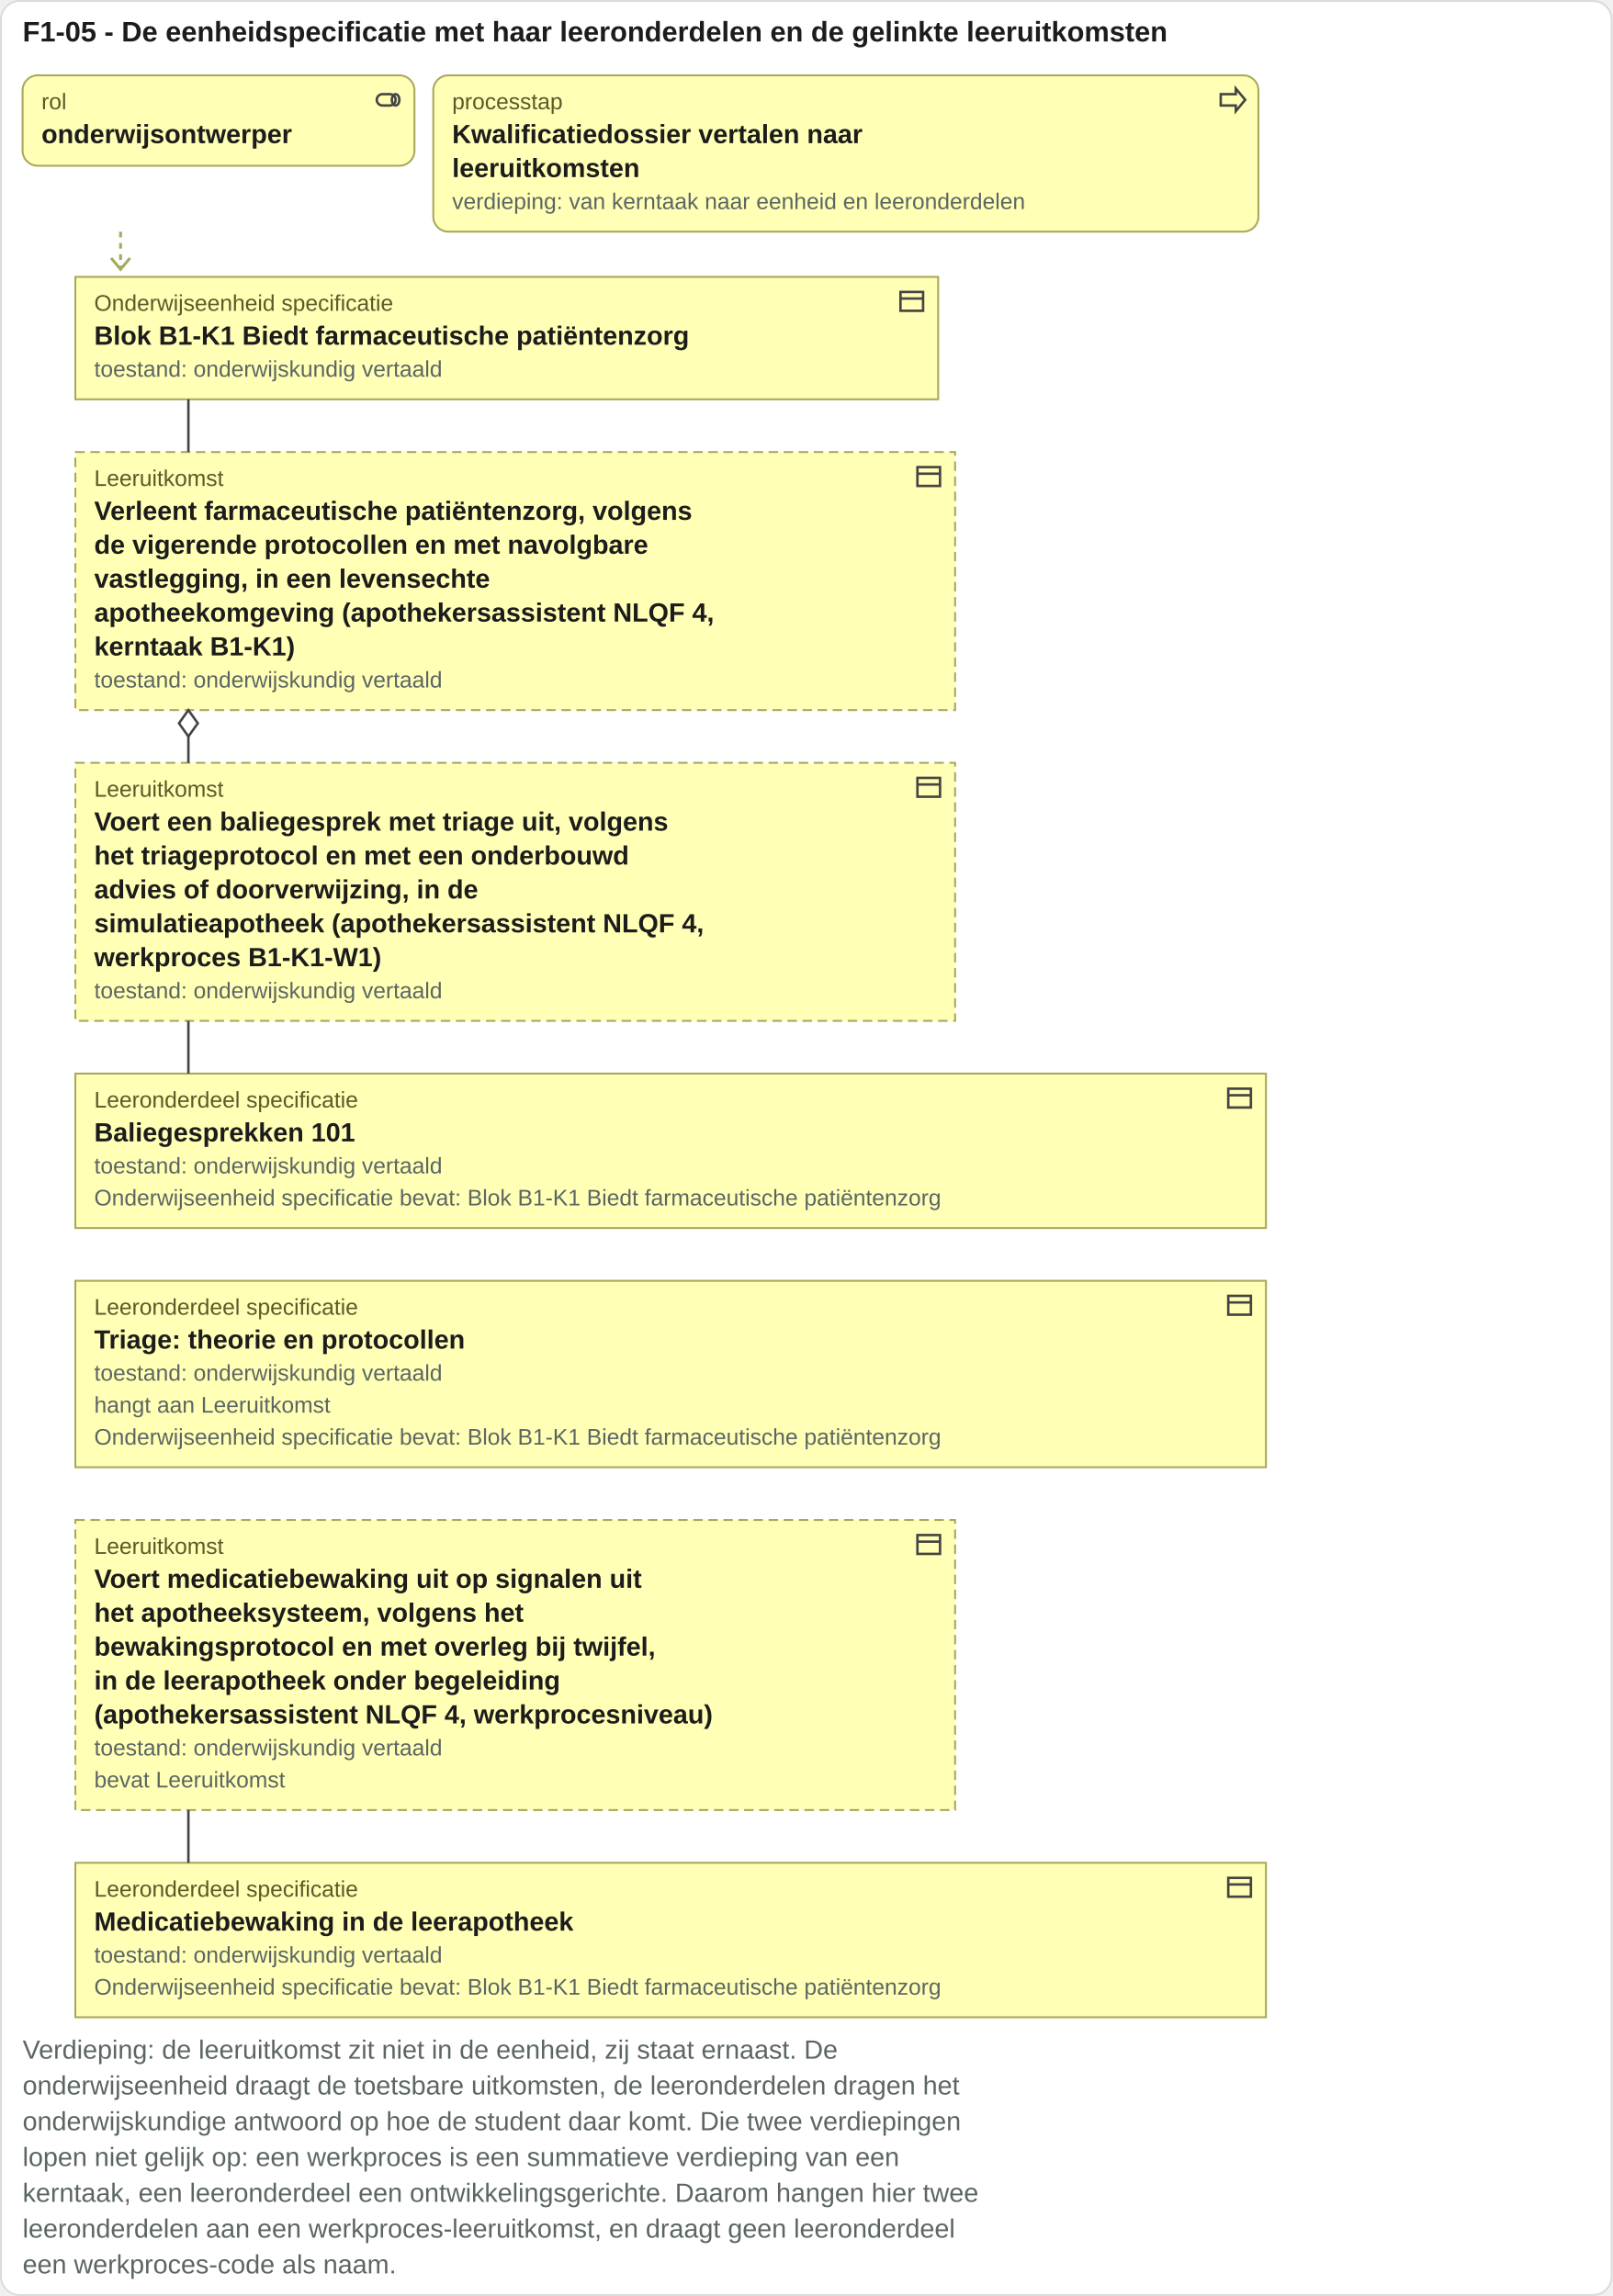
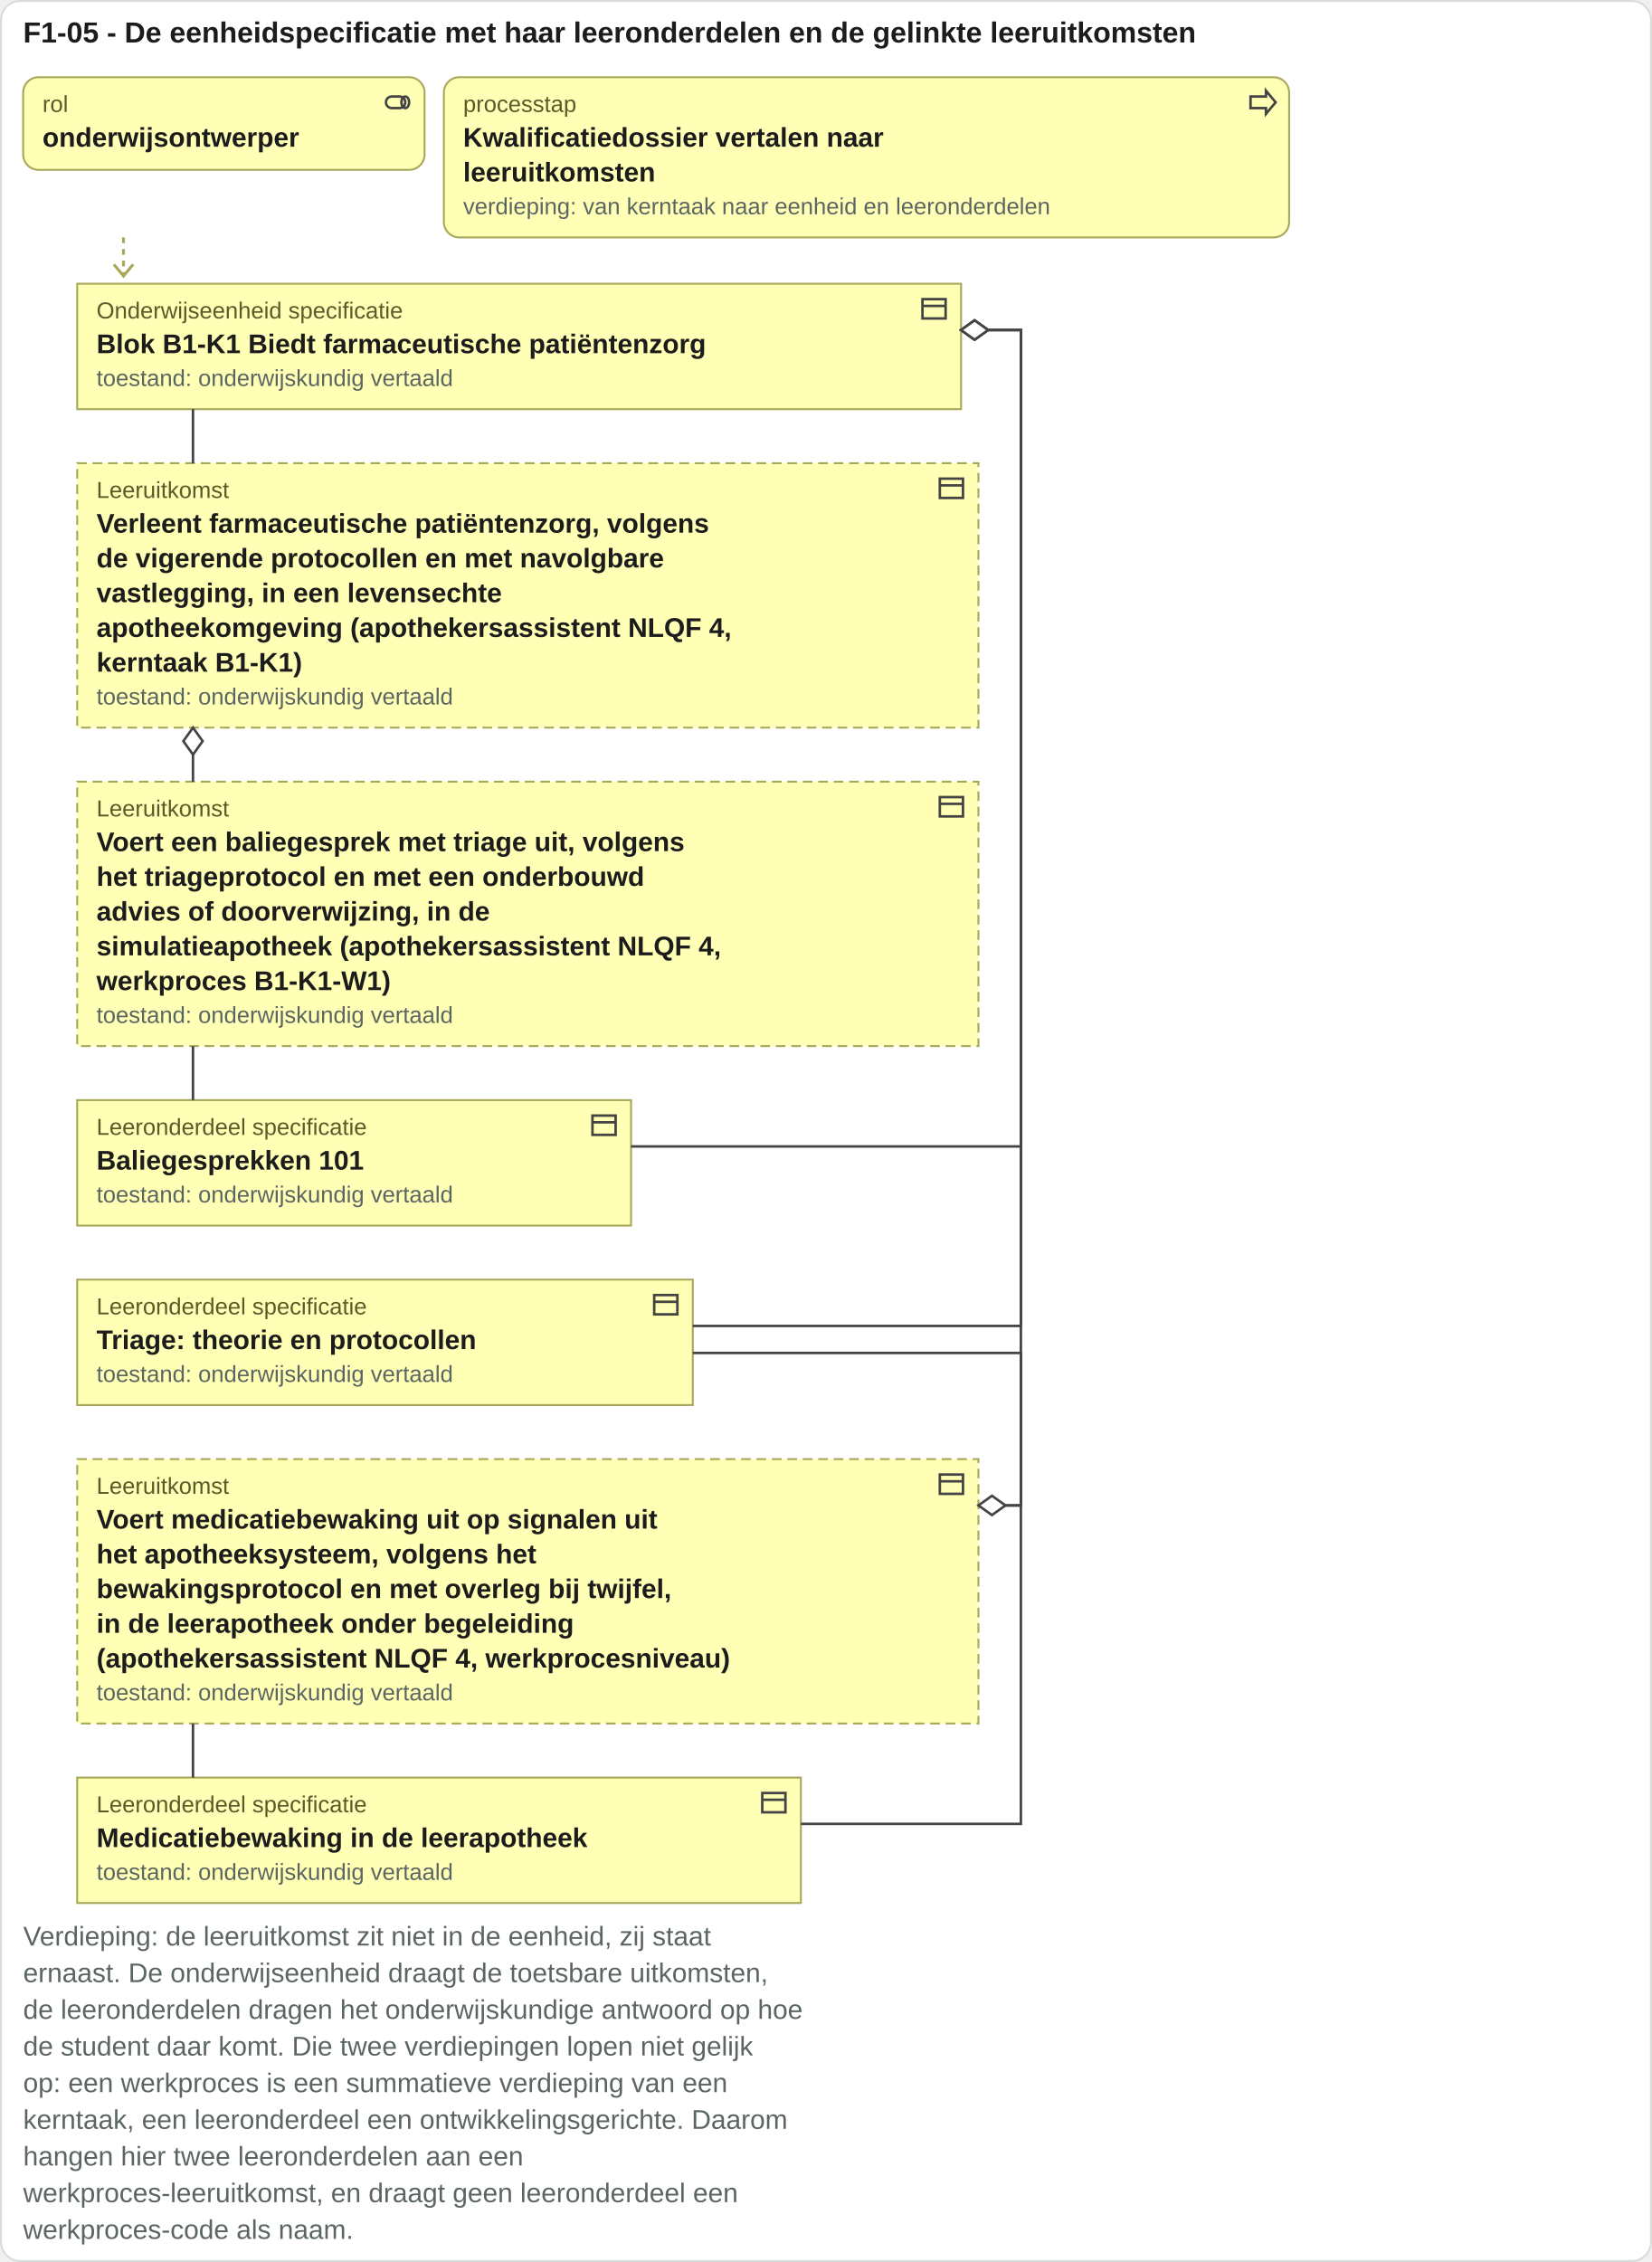
- <svg xmlns="http://www.w3.org/2000/svg" viewBox="0 0 856 1219" width="856" height="1219">
-   <rect x="0.5" y="0.5" width="855" height="1218" rx="10" fill="#ffffff" stroke="#d8ddda" />
+ <svg xmlns="http://www.w3.org/2000/svg" viewBox="0 0 856 1172" width="856" height="1172">
+   <rect x="0.5" y="0.5" width="855" height="1171" rx="10" fill="#ffffff" stroke="#d8ddda" />
  <text x="12" y="22" font-family="Arial, Helvetica, sans-serif" font-size="15" font-weight="bold" fill="#1c1c1c" text-anchor="start">F1-05 - De eenheidspecificatie met haar leeronderdelen en de gelinkte leeruitkomsten</text>
  <rect x="12" y="40" width="208" height="48" rx="8" fill="#ffffb5" stroke="#a8a85a" />
  <g transform="translate(198,45)" fill="none" stroke="#444" stroke-width="1.3">
    <rect x="2" y="5" width="10" height="6" rx="3" />
    <ellipse cx="12" cy="8" rx="2" ry="3" />
  </g>
  <text x="22" y="58" font-family="Arial, Helvetica, sans-serif" font-size="12" fill="#5a5a2a" text-anchor="start">rol</text>
  <text x="22" y="76" font-family="Arial, Helvetica, sans-serif" font-size="14" font-weight="bold" fill="#1c1c1c" text-anchor="start">onderwijsontwerper</text>
  <rect x="230" y="40" width="438" height="83" rx="8" fill="#ffffb5" stroke="#a8a85a" />
  <g transform="translate(646,45)" fill="none" stroke="#444" stroke-width="1.3">
    <path d="M2 5h8V2l5 6-5 6v-3H2z" />
  </g>
  <text x="240" y="58" font-family="Arial, Helvetica, sans-serif" font-size="12" fill="#5a5a2a" text-anchor="start">processtap</text>
  <text x="240" y="76" font-family="Arial, Helvetica, sans-serif" font-size="14" font-weight="bold" fill="#1c1c1c" text-anchor="start">Kwalificatiedossier vertalen naar</text>
  <text x="240" y="94" font-family="Arial, Helvetica, sans-serif" font-size="14" font-weight="bold" fill="#1c1c1c" text-anchor="start">leeruitkomsten</text>
  <text x="240" y="111" font-family="Arial, Helvetica, sans-serif" font-size="12" fill="#5b6663" text-anchor="start">verdieping: van kerntaak naar eenheid en leeronderdelen</text>
  <path d="M64 123 V143" stroke="#a8a85a" stroke-width="1.5" stroke-dasharray="3 3" />
  <path d="M59 137 l5 6 5 -6" fill="none" stroke="#a8a85a" stroke-width="1.5" />
  <rect x="40" y="147" width="458" height="65" rx="0" fill="#ffffb5" stroke="#a8a85a" />
  <g transform="translate(476,152)" fill="none" stroke="#444" stroke-width="1.3">
    <rect x="2" y="3" width="12" height="10" />
    <path d="M2 6.5h12" />
  </g>
  <text x="50" y="165" font-family="Arial, Helvetica, sans-serif" font-size="12" fill="#5a5a2a" text-anchor="start">Onderwijseenheid specificatie</text>
  <text x="50" y="183" font-family="Arial, Helvetica, sans-serif" font-size="14" font-weight="bold" fill="#1c1c1c" text-anchor="start">Blok B1-K1 Biedt farmaceutische patiëntenzorg</text>
  <text x="50" y="200" font-family="Arial, Helvetica, sans-serif" font-size="12" fill="#5b6663" text-anchor="start">toestand: onderwijskundig vertaald</text>
  <rect x="40" y="240" width="467" height="137" rx="0" fill="#ffffb5" stroke="#a8a85a" stroke-dasharray="5 3" />
  <g transform="translate(485,245)" fill="none" stroke="#444" stroke-width="1.3">
    <rect x="2" y="3" width="12" height="10" />
    <path d="M2 6.5h12" />
  </g>
  <text x="50" y="258" font-family="Arial, Helvetica, sans-serif" font-size="12" fill="#5a5a2a" text-anchor="start">Leeruitkomst</text>
  <text x="50" y="276" font-family="Arial, Helvetica, sans-serif" font-size="14" font-weight="bold" fill="#1c1c1c" text-anchor="start">Verleent farmaceutische patiëntenzorg, volgens</text>
  <text x="50" y="294" font-family="Arial, Helvetica, sans-serif" font-size="14" font-weight="bold" fill="#1c1c1c" text-anchor="start">de vigerende protocollen en met navolgbare</text>
  <text x="50" y="312" font-family="Arial, Helvetica, sans-serif" font-size="14" font-weight="bold" fill="#1c1c1c" text-anchor="start">vastlegging, in een levensechte</text>
  <text x="50" y="330" font-family="Arial, Helvetica, sans-serif" font-size="14" font-weight="bold" fill="#1c1c1c" text-anchor="start">apotheekomgeving (apothekersassistent NLQF 4,</text>
  <text x="50" y="348" font-family="Arial, Helvetica, sans-serif" font-size="14" font-weight="bold" fill="#1c1c1c" text-anchor="start">kerntaak B1-K1)</text>
  <text x="50" y="365" font-family="Arial, Helvetica, sans-serif" font-size="12" fill="#5b6663" text-anchor="start">toestand: onderwijskundig vertaald</text>
  <rect x="40" y="405" width="467" height="137" rx="0" fill="#ffffb5" stroke="#a8a85a" stroke-dasharray="5 3" />
  <g transform="translate(485,410)" fill="none" stroke="#444" stroke-width="1.3">
    <rect x="2" y="3" width="12" height="10" />
    <path d="M2 6.5h12" />
  </g>
  <text x="50" y="423" font-family="Arial, Helvetica, sans-serif" font-size="12" fill="#5a5a2a" text-anchor="start">Leeruitkomst</text>
  <text x="50" y="441" font-family="Arial, Helvetica, sans-serif" font-size="14" font-weight="bold" fill="#1c1c1c" text-anchor="start">Voert een baliegesprek met triage uit, volgens</text>
  <text x="50" y="459" font-family="Arial, Helvetica, sans-serif" font-size="14" font-weight="bold" fill="#1c1c1c" text-anchor="start">het triageprotocol en met een onderbouwd</text>
  <text x="50" y="477" font-family="Arial, Helvetica, sans-serif" font-size="14" font-weight="bold" fill="#1c1c1c" text-anchor="start">advies of doorverwijzing, in de</text>
  <text x="50" y="495" font-family="Arial, Helvetica, sans-serif" font-size="14" font-weight="bold" fill="#1c1c1c" text-anchor="start">simulatieapotheek (apothekersassistent NLQF 4,</text>
  <text x="50" y="513" font-family="Arial, Helvetica, sans-serif" font-size="14" font-weight="bold" fill="#1c1c1c" text-anchor="start">werkproces B1-K1-W1)</text>
  <text x="50" y="530" font-family="Arial, Helvetica, sans-serif" font-size="12" fill="#5b6663" text-anchor="start">toestand: onderwijskundig vertaald</text>
-   <rect x="40" y="570" width="632" height="82" rx="0" fill="#ffffb5" stroke="#a8a85a" />
-   <g transform="translate(650,575)" fill="none" stroke="#444" stroke-width="1.3">
+   <rect x="40" y="570" width="287" height="65" rx="0" fill="#ffffb5" stroke="#a8a85a" />
+   <g transform="translate(305,575)" fill="none" stroke="#444" stroke-width="1.3">
    <rect x="2" y="3" width="12" height="10" />
    <path d="M2 6.5h12" />
  </g>
  <text x="50" y="588" font-family="Arial, Helvetica, sans-serif" font-size="12" fill="#5a5a2a" text-anchor="start">Leeronderdeel specificatie</text>
  <text x="50" y="606" font-family="Arial, Helvetica, sans-serif" font-size="14" font-weight="bold" fill="#1c1c1c" text-anchor="start">Baliegesprekken 101</text>
  <text x="50" y="623" font-family="Arial, Helvetica, sans-serif" font-size="12" fill="#5b6663" text-anchor="start">toestand: onderwijskundig vertaald</text>
-   <text x="50" y="640" font-family="Arial, Helvetica, sans-serif" font-size="12" fill="#5b6663" text-anchor="start">Onderwijseenheid specificatie bevat: Blok B1-K1 Biedt farmaceutische patiëntenzorg</text>
-   <rect x="40" y="680" width="632" height="99" rx="0" fill="#ffffb5" stroke="#a8a85a" />
-   <g transform="translate(650,685)" fill="none" stroke="#444" stroke-width="1.3">
+   <rect x="40" y="663" width="319" height="65" rx="0" fill="#ffffb5" stroke="#a8a85a" />
+   <g transform="translate(337,668)" fill="none" stroke="#444" stroke-width="1.3">
    <rect x="2" y="3" width="12" height="10" />
    <path d="M2 6.5h12" />
  </g>
-   <text x="50" y="698" font-family="Arial, Helvetica, sans-serif" font-size="12" fill="#5a5a2a" text-anchor="start">Leeronderdeel specificatie</text>
-   <text x="50" y="716" font-family="Arial, Helvetica, sans-serif" font-size="14" font-weight="bold" fill="#1c1c1c" text-anchor="start">Triage: theorie en protocollen</text>
-   <text x="50" y="733" font-family="Arial, Helvetica, sans-serif" font-size="12" fill="#5b6663" text-anchor="start">toestand: onderwijskundig vertaald</text>
-   <text x="50" y="750" font-family="Arial, Helvetica, sans-serif" font-size="12" fill="#5b6663" text-anchor="start">hangt aan Leeruitkomst</text>
-   <text x="50" y="767" font-family="Arial, Helvetica, sans-serif" font-size="12" fill="#5b6663" text-anchor="start">Onderwijseenheid specificatie bevat: Blok B1-K1 Biedt farmaceutische patiëntenzorg</text>
-   <rect x="40" y="807" width="467" height="154" rx="0" fill="#ffffb5" stroke="#a8a85a" stroke-dasharray="5 3" />
-   <g transform="translate(485,812)" fill="none" stroke="#444" stroke-width="1.3">
+   <text x="50" y="681" font-family="Arial, Helvetica, sans-serif" font-size="12" fill="#5a5a2a" text-anchor="start">Leeronderdeel specificatie</text>
+   <text x="50" y="699" font-family="Arial, Helvetica, sans-serif" font-size="14" font-weight="bold" fill="#1c1c1c" text-anchor="start">Triage: theorie en protocollen</text>
+   <text x="50" y="716" font-family="Arial, Helvetica, sans-serif" font-size="12" fill="#5b6663" text-anchor="start">toestand: onderwijskundig vertaald</text>
+   <rect x="40" y="756" width="467" height="137" rx="0" fill="#ffffb5" stroke="#a8a85a" stroke-dasharray="5 3" />
+   <g transform="translate(485,761)" fill="none" stroke="#444" stroke-width="1.3">
    <rect x="2" y="3" width="12" height="10" />
    <path d="M2 6.5h12" />
  </g>
-   <text x="50" y="825" font-family="Arial, Helvetica, sans-serif" font-size="12" fill="#5a5a2a" text-anchor="start">Leeruitkomst</text>
-   <text x="50" y="843" font-family="Arial, Helvetica, sans-serif" font-size="14" font-weight="bold" fill="#1c1c1c" text-anchor="start">Voert medicatiebewaking uit op signalen uit</text>
-   <text x="50" y="861" font-family="Arial, Helvetica, sans-serif" font-size="14" font-weight="bold" fill="#1c1c1c" text-anchor="start">het apotheeksysteem, volgens het</text>
-   <text x="50" y="879" font-family="Arial, Helvetica, sans-serif" font-size="14" font-weight="bold" fill="#1c1c1c" text-anchor="start">bewakingsprotocol en met overleg bij twijfel,</text>
-   <text x="50" y="897" font-family="Arial, Helvetica, sans-serif" font-size="14" font-weight="bold" fill="#1c1c1c" text-anchor="start">in de leerapotheek onder begeleiding</text>
-   <text x="50" y="915" font-family="Arial, Helvetica, sans-serif" font-size="14" font-weight="bold" fill="#1c1c1c" text-anchor="start">(apothekersassistent NLQF 4, werkprocesniveau)</text>
-   <text x="50" y="932" font-family="Arial, Helvetica, sans-serif" font-size="12" fill="#5b6663" text-anchor="start">toestand: onderwijskundig vertaald</text>
-   <text x="50" y="949" font-family="Arial, Helvetica, sans-serif" font-size="12" fill="#5b6663" text-anchor="start">bevat Leeruitkomst</text>
-   <rect x="40" y="989" width="632" height="82" rx="0" fill="#ffffb5" stroke="#a8a85a" />
-   <g transform="translate(650,994)" fill="none" stroke="#444" stroke-width="1.3">
+   <text x="50" y="774" font-family="Arial, Helvetica, sans-serif" font-size="12" fill="#5a5a2a" text-anchor="start">Leeruitkomst</text>
+   <text x="50" y="792" font-family="Arial, Helvetica, sans-serif" font-size="14" font-weight="bold" fill="#1c1c1c" text-anchor="start">Voert medicatiebewaking uit op signalen uit</text>
+   <text x="50" y="810" font-family="Arial, Helvetica, sans-serif" font-size="14" font-weight="bold" fill="#1c1c1c" text-anchor="start">het apotheeksysteem, volgens het</text>
+   <text x="50" y="828" font-family="Arial, Helvetica, sans-serif" font-size="14" font-weight="bold" fill="#1c1c1c" text-anchor="start">bewakingsprotocol en met overleg bij twijfel,</text>
+   <text x="50" y="846" font-family="Arial, Helvetica, sans-serif" font-size="14" font-weight="bold" fill="#1c1c1c" text-anchor="start">in de leerapotheek onder begeleiding</text>
+   <text x="50" y="864" font-family="Arial, Helvetica, sans-serif" font-size="14" font-weight="bold" fill="#1c1c1c" text-anchor="start">(apothekersassistent NLQF 4, werkprocesniveau)</text>
+   <text x="50" y="881" font-family="Arial, Helvetica, sans-serif" font-size="12" fill="#5b6663" text-anchor="start">toestand: onderwijskundig vertaald</text>
+   <rect x="40" y="921" width="375" height="65" rx="0" fill="#ffffb5" stroke="#a8a85a" />
+   <g transform="translate(393,926)" fill="none" stroke="#444" stroke-width="1.3">
    <rect x="2" y="3" width="12" height="10" />
    <path d="M2 6.5h12" />
  </g>
-   <text x="50" y="1007" font-family="Arial, Helvetica, sans-serif" font-size="12" fill="#5a5a2a" text-anchor="start">Leeronderdeel specificatie</text>
-   <text x="50" y="1025" font-family="Arial, Helvetica, sans-serif" font-size="14" font-weight="bold" fill="#1c1c1c" text-anchor="start">Medicatiebewaking in de leerapotheek</text>
-   <text x="50" y="1042" font-family="Arial, Helvetica, sans-serif" font-size="12" fill="#5b6663" text-anchor="start">toestand: onderwijskundig vertaald</text>
-   <text x="50" y="1059" font-family="Arial, Helvetica, sans-serif" font-size="12" fill="#5b6663" text-anchor="start">Onderwijseenheid specificatie bevat: Blok B1-K1 Biedt farmaceutische patiëntenzorg</text>
+   <text x="50" y="939" font-family="Arial, Helvetica, sans-serif" font-size="12" fill="#5a5a2a" text-anchor="start">Leeronderdeel specificatie</text>
+   <text x="50" y="957" font-family="Arial, Helvetica, sans-serif" font-size="14" font-weight="bold" fill="#1c1c1c" text-anchor="start">Medicatiebewaking in de leerapotheek</text>
+   <text x="50" y="974" font-family="Arial, Helvetica, sans-serif" font-size="12" fill="#5b6663" text-anchor="start">toestand: onderwijskundig vertaald</text>
  <path d="M100 212V240" stroke="#444" stroke-width="1.3" fill="none" />
  <path d="M100 377V405" stroke="#444" stroke-width="1.3" fill="none" />
  <path d="M100 377l-5 7l5 7l5 -7z" fill="#ffffff" stroke="#444" stroke-width="1.3" />
  <path d="M100 542V570" stroke="#444" stroke-width="1.3" fill="none" />
-   <path d="M100 961V989" stroke="#444" stroke-width="1.3" fill="none" />
-   <text x="12" y="1093" font-family="Arial, Helvetica, sans-serif" font-size="14" fill="#5b6663" text-anchor="start">Verdieping: de leeruitkomst zit niet in de eenheid, zij staat ernaast. De</text>
-   <text x="12" y="1112" font-family="Arial, Helvetica, sans-serif" font-size="14" fill="#5b6663" text-anchor="start">onderwijseenheid draagt de toetsbare uitkomsten, de leeronderdelen dragen het</text>
-   <text x="12" y="1131" font-family="Arial, Helvetica, sans-serif" font-size="14" fill="#5b6663" text-anchor="start">onderwijskundige antwoord op hoe de student daar komt. Die twee verdiepingen</text>
-   <text x="12" y="1150" font-family="Arial, Helvetica, sans-serif" font-size="14" fill="#5b6663" text-anchor="start">lopen niet gelijk op: een werkproces is een summatieve verdieping van een</text>
-   <text x="12" y="1169" font-family="Arial, Helvetica, sans-serif" font-size="14" fill="#5b6663" text-anchor="start">kerntaak, een leeronderdeel een ontwikkelingsgerichte. Daarom hangen hier twee</text>
-   <text x="12" y="1188" font-family="Arial, Helvetica, sans-serif" font-size="14" fill="#5b6663" text-anchor="start">leeronderdelen aan een werkproces-leeruitkomst, en draagt geen leeronderdeel</text>
-   <text x="12" y="1207" font-family="Arial, Helvetica, sans-serif" font-size="14" fill="#5b6663" text-anchor="start">een werkproces-code als naam.</text>
+   <path d="M100 893V921" stroke="#444" stroke-width="1.3" fill="none" />
+   <path d="M327 594H529V171H498" stroke="#444" stroke-width="1.3" fill="none" />
+   <path d="M498 171l7 -5l7 5l-7 5z" fill="#ffffff" stroke="#444" stroke-width="1.3" />
+   <path d="M359 687H529V171H498" stroke="#444" stroke-width="1.3" fill="none" />
+   <path d="M498 171l7 -5l7 5l-7 5z" fill="#ffffff" stroke="#444" stroke-width="1.3" />
+   <path d="M359 701H529V780H507" stroke="#444" stroke-width="1.3" fill="none" />
+   <path d="M507 780H529V780H507" stroke="#444" stroke-width="1.3" fill="none" />
+   <path d="M507 780l7 -5l7 5l-7 5z" fill="#ffffff" stroke="#444" stroke-width="1.3" />
+   <path d="M415 945H529V171H498" stroke="#444" stroke-width="1.3" fill="none" />
+   <path d="M498 171l7 -5l7 5l-7 5z" fill="#ffffff" stroke="#444" stroke-width="1.3" />
+   <text x="12" y="1008" font-family="Arial, Helvetica, sans-serif" font-size="14" fill="#5b6663" text-anchor="start">Verdieping: de leeruitkomst zit niet in de eenheid, zij staat</text>
+   <text x="12" y="1027" font-family="Arial, Helvetica, sans-serif" font-size="14" fill="#5b6663" text-anchor="start">ernaast. De onderwijseenheid draagt de toetsbare uitkomsten,</text>
+   <text x="12" y="1046" font-family="Arial, Helvetica, sans-serif" font-size="14" fill="#5b6663" text-anchor="start">de leeronderdelen dragen het onderwijskundige antwoord op hoe</text>
+   <text x="12" y="1065" font-family="Arial, Helvetica, sans-serif" font-size="14" fill="#5b6663" text-anchor="start">de student daar komt. Die twee verdiepingen lopen niet gelijk</text>
+   <text x="12" y="1084" font-family="Arial, Helvetica, sans-serif" font-size="14" fill="#5b6663" text-anchor="start">op: een werkproces is een summatieve verdieping van een</text>
+   <text x="12" y="1103" font-family="Arial, Helvetica, sans-serif" font-size="14" fill="#5b6663" text-anchor="start">kerntaak, een leeronderdeel een ontwikkelingsgerichte. Daarom</text>
+   <text x="12" y="1122" font-family="Arial, Helvetica, sans-serif" font-size="14" fill="#5b6663" text-anchor="start">hangen hier twee leeronderdelen aan een</text>
+   <text x="12" y="1141" font-family="Arial, Helvetica, sans-serif" font-size="14" fill="#5b6663" text-anchor="start">werkproces-leeruitkomst, en draagt geen leeronderdeel een</text>
+   <text x="12" y="1160" font-family="Arial, Helvetica, sans-serif" font-size="14" fill="#5b6663" text-anchor="start">werkproces-code als naam.</text>
</svg>
